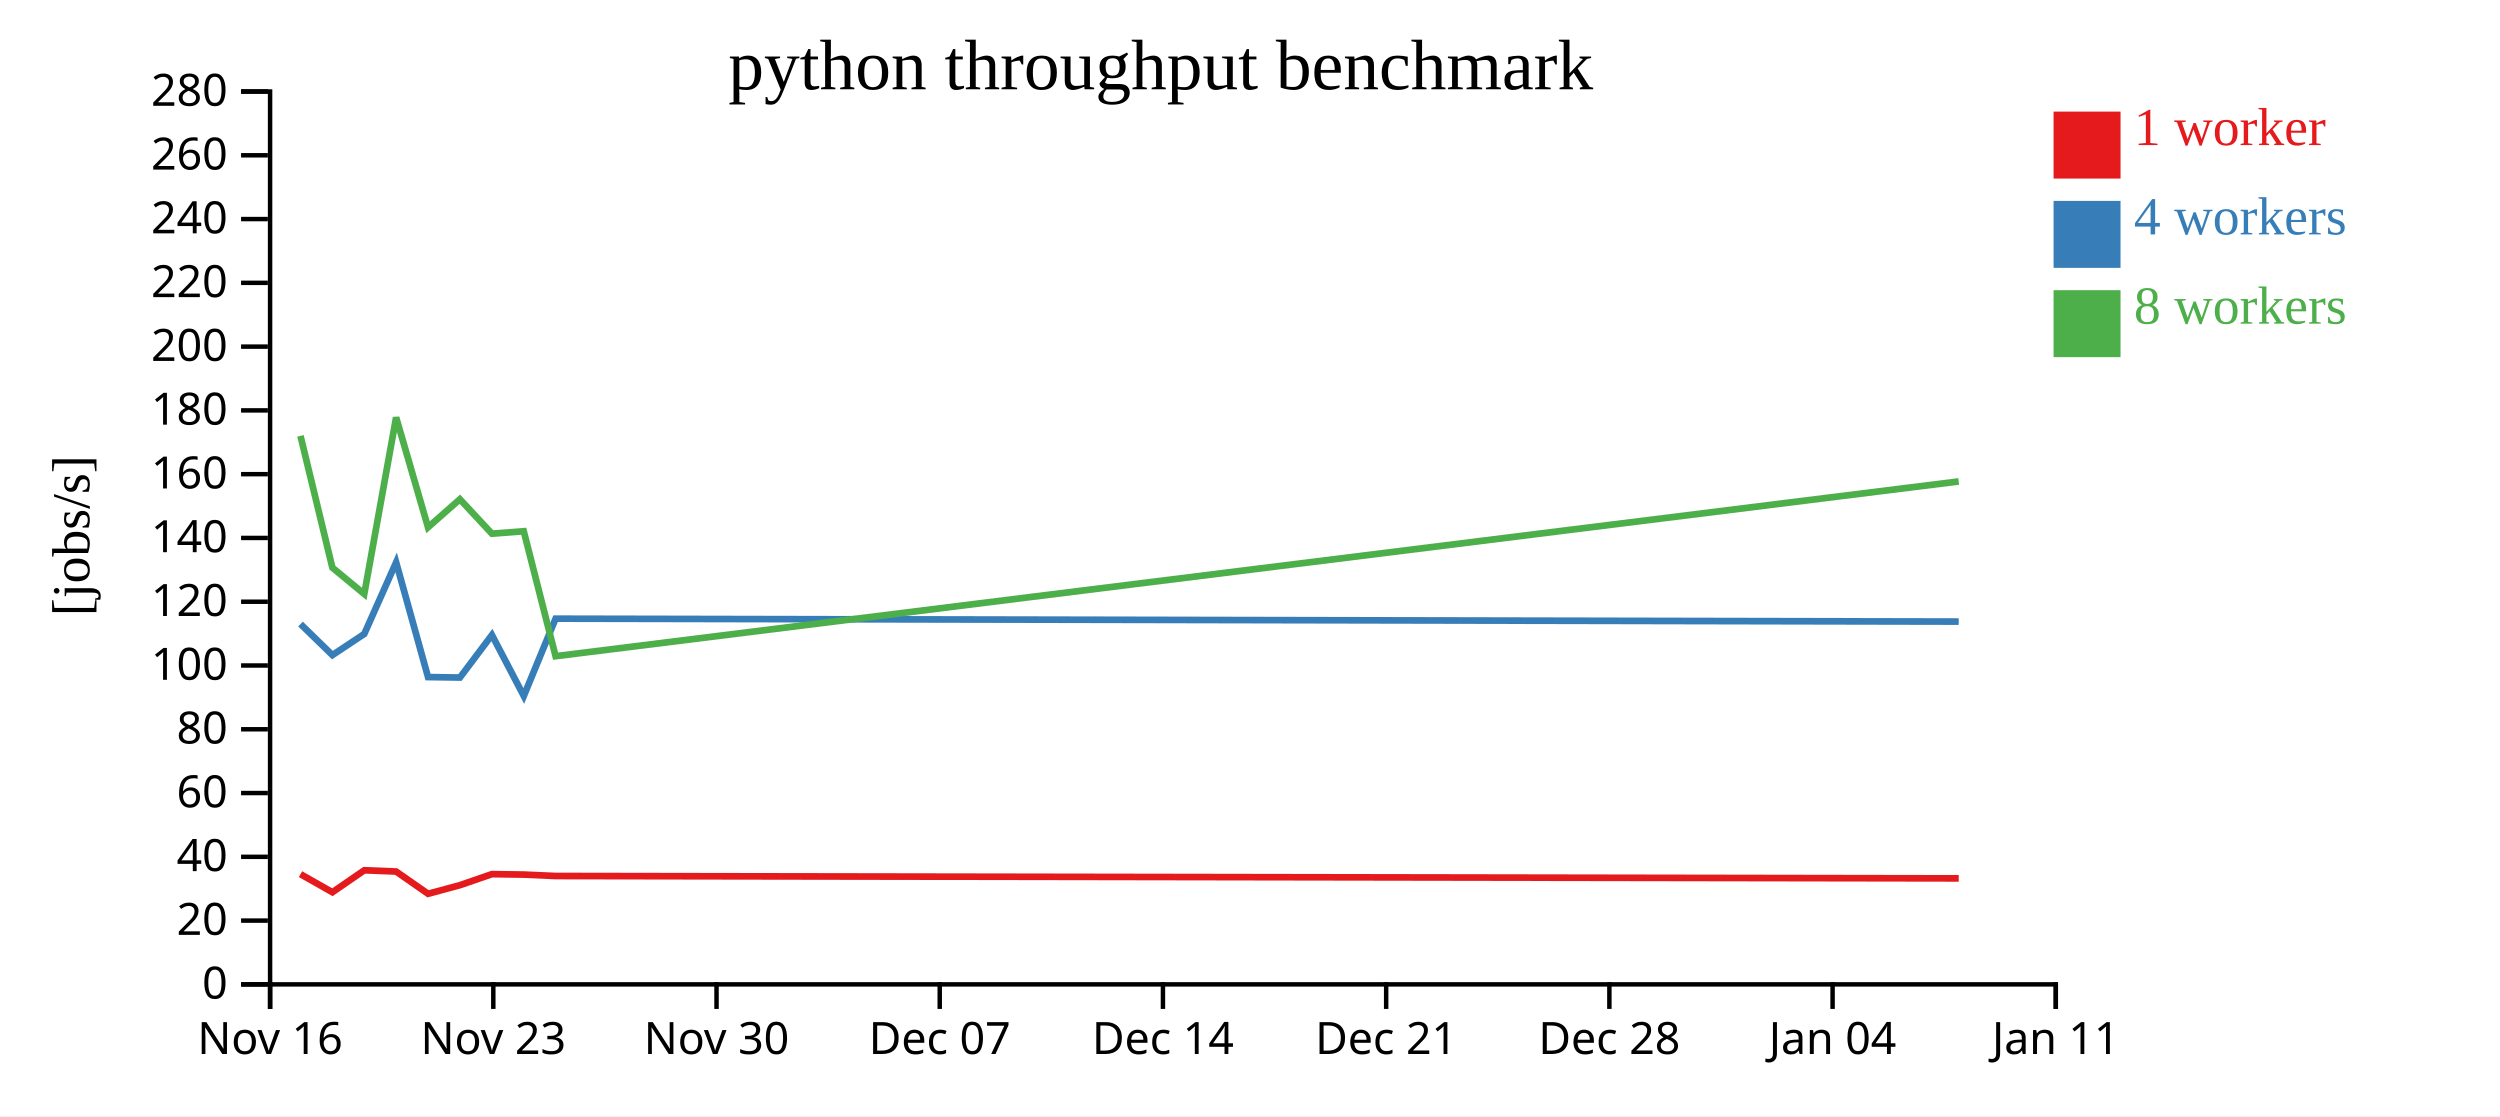
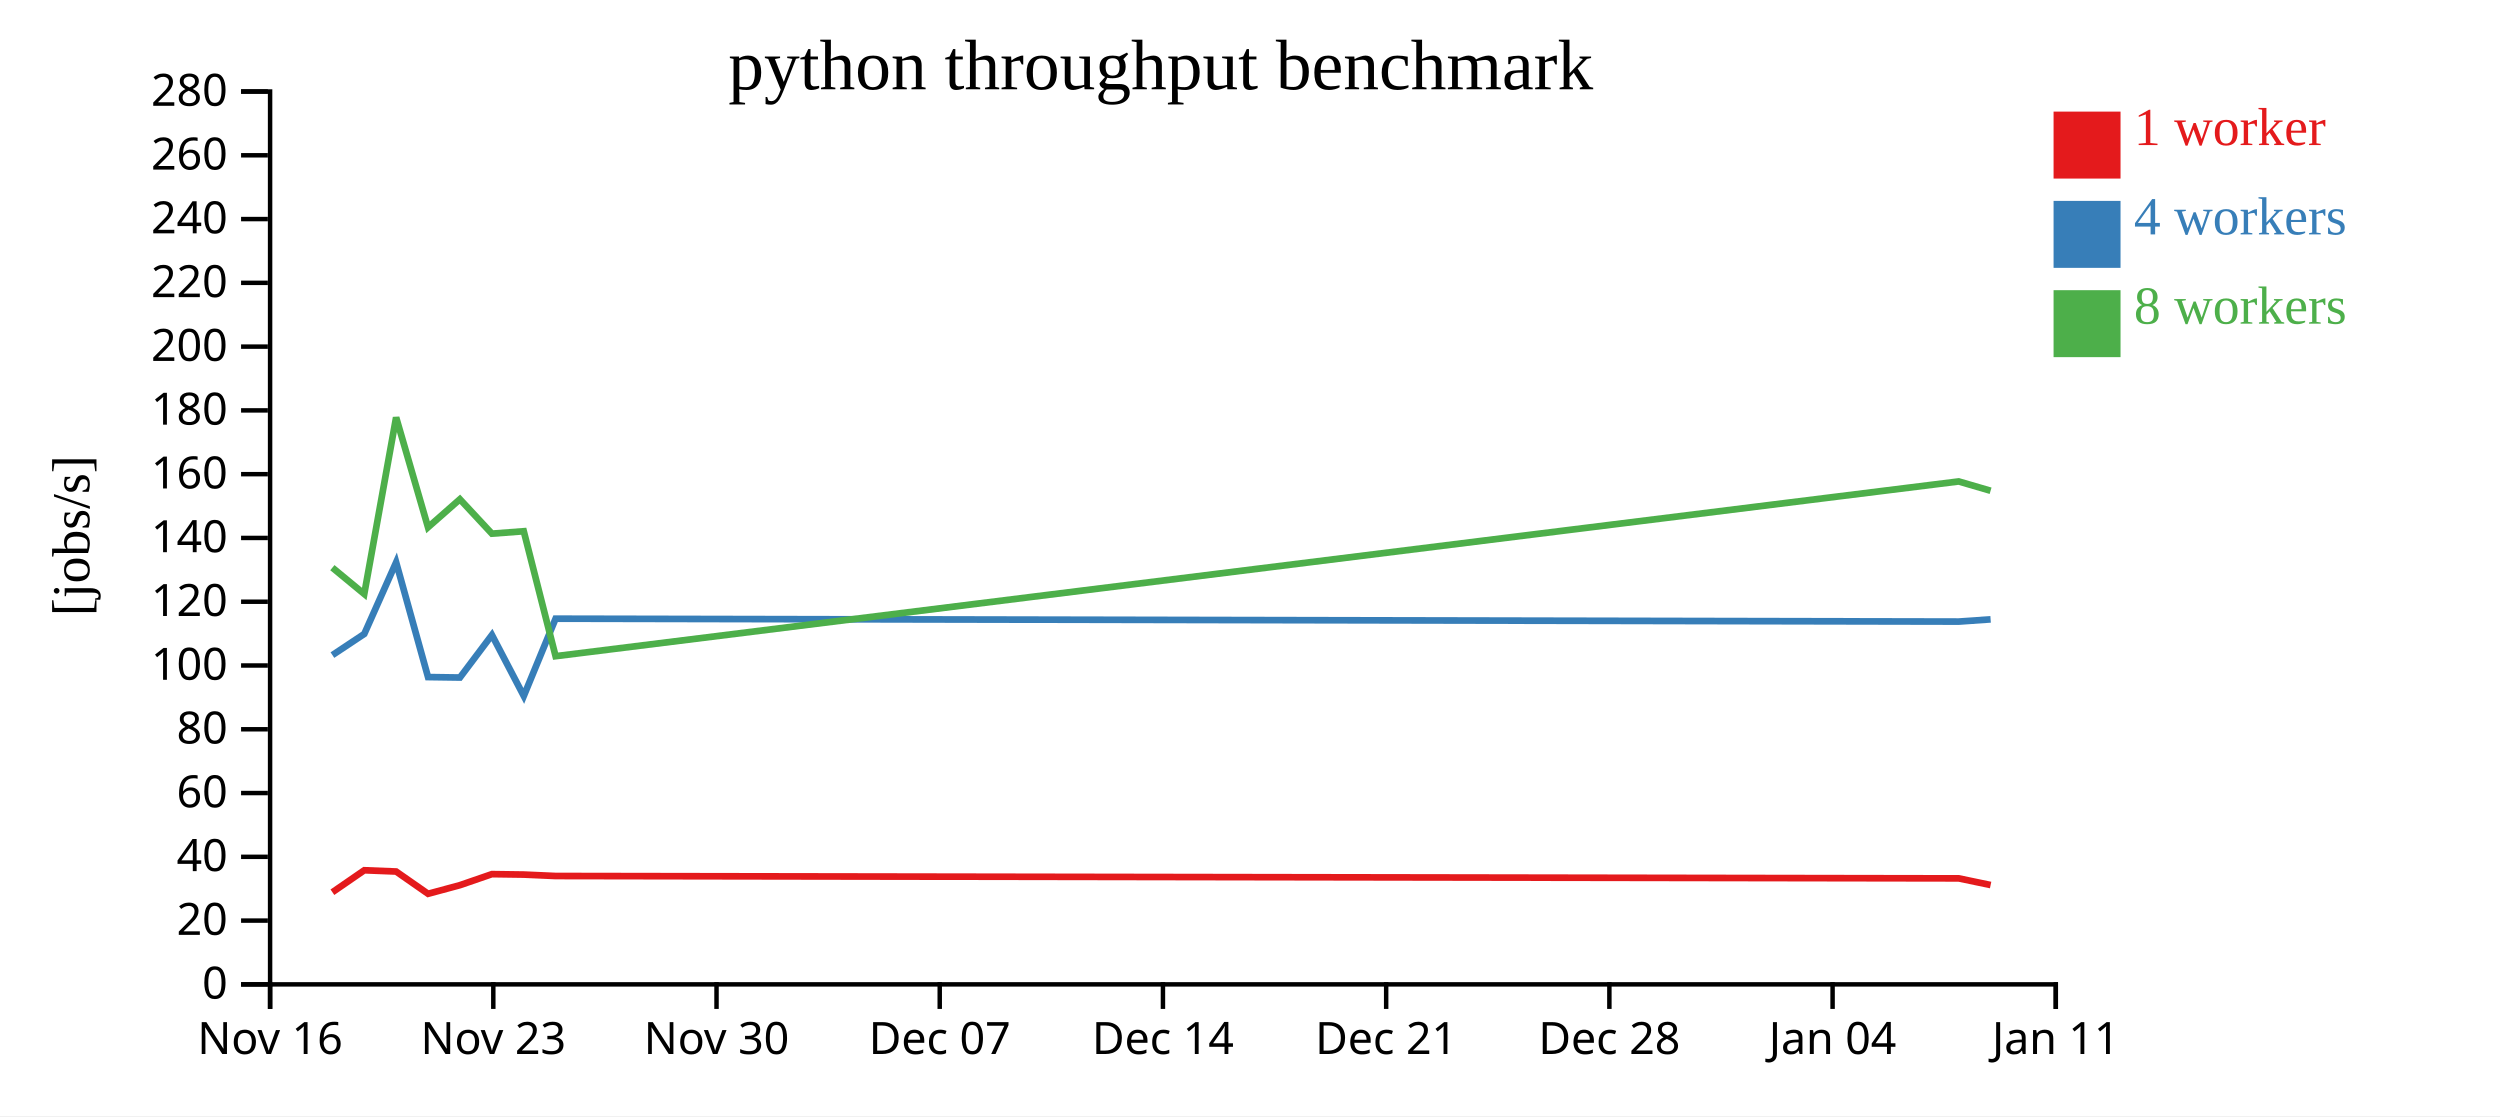
<svg xmlns="http://www.w3.org/2000/svg" width="560" height="250">
  <rect width="100%" height="100%" fill="white" />
  <g transform="translate(60,20)">
    <g transform="translate(0,200)" fill="none" font-size="10" font-family="sans-serif" text-anchor="middle">
      <path class="domain" stroke="currentColor" d="M0.5,6V0.5H400.5V6" />
      <g class="tick" opacity="1" transform="translate(0.5,0)">
        <line stroke="currentColor" y2="6" />
        <text fill="currentColor" y="9" dy="0.71em">Nov 16</text>
      </g>
      <g class="tick" opacity="1" transform="translate(50.5,0)">
        <line stroke="currentColor" y2="6" />
        <text fill="currentColor" y="9" dy="0.71em">Nov 23</text>
      </g>
      <g class="tick" opacity="1" transform="translate(100.5,0)">
        <line stroke="currentColor" y2="6" />
        <text fill="currentColor" y="9" dy="0.71em">Nov 30</text>
      </g>
      <g class="tick" opacity="1" transform="translate(150.5,0)">
        <line stroke="currentColor" y2="6" />
        <text fill="currentColor" y="9" dy="0.71em">Dec 07</text>
      </g>
      <g class="tick" opacity="1" transform="translate(200.5,0)">
        <line stroke="currentColor" y2="6" />
        <text fill="currentColor" y="9" dy="0.71em">Dec 14</text>
      </g>
      <g class="tick" opacity="1" transform="translate(250.5,0)">
        <line stroke="currentColor" y2="6" />
        <text fill="currentColor" y="9" dy="0.71em">Dec 21</text>
      </g>
      <g class="tick" opacity="1" transform="translate(300.5,0)">
        <line stroke="currentColor" y2="6" />
        <text fill="currentColor" y="9" dy="0.71em">Dec 28</text>
      </g>
      <g class="tick" opacity="1" transform="translate(350.5,0)">
        <line stroke="currentColor" y2="6" />
        <text fill="currentColor" y="9" dy="0.71em">Jan 04</text>
      </g>
      <g class="tick" opacity="1" transform="translate(400.5,0)">
        <line stroke="currentColor" y2="6" />
        <text fill="currentColor" y="9" dy="0.71em">Jan 11</text>
      </g>
    </g>
    <g fill="none" font-size="10" font-family="sans-serif" text-anchor="end">
      <path class="domain" stroke="currentColor" d="M-6,200.5H0.5V0.5H-6" />
      <g class="tick" opacity="1" transform="translate(0,200.5)">
        <line stroke="currentColor" x2="-6" />
        <text fill="currentColor" x="-9" dy="0.32em">0</text>
      </g>
      <g class="tick" opacity="1" transform="translate(0,186.2143)">
        <line stroke="currentColor" x2="-6" />
        <text fill="currentColor" x="-9" dy="0.32em">20</text>
      </g>
      <g class="tick" opacity="1" transform="translate(0,171.9286)">
        <line stroke="currentColor" x2="-6" />
        <text fill="currentColor" x="-9" dy="0.32em">40</text>
      </g>
      <g class="tick" opacity="1" transform="translate(0,157.6429)">
        <line stroke="currentColor" x2="-6" />
        <text fill="currentColor" x="-9" dy="0.32em">60</text>
      </g>
      <g class="tick" opacity="1" transform="translate(0,143.3571)">
        <line stroke="currentColor" x2="-6" />
        <text fill="currentColor" x="-9" dy="0.32em">80</text>
      </g>
      <g class="tick" opacity="1" transform="translate(0,129.0714)">
        <line stroke="currentColor" x2="-6" />
        <text fill="currentColor" x="-9" dy="0.32em">100</text>
      </g>
      <g class="tick" opacity="1" transform="translate(0,114.7857)">
        <line stroke="currentColor" x2="-6" />
        <text fill="currentColor" x="-9" dy="0.32em">120</text>
      </g>
      <g class="tick" opacity="1" transform="translate(0,100.5)">
        <line stroke="currentColor" x2="-6" />
        <text fill="currentColor" x="-9" dy="0.32em">140</text>
      </g>
      <g class="tick" opacity="1" transform="translate(0,86.21429)">
        <line stroke="currentColor" x2="-6" />
        <text fill="currentColor" x="-9" dy="0.32em">160</text>
      </g>
      <g class="tick" opacity="1" transform="translate(0,71.92857)">
        <line stroke="currentColor" x2="-6" />
        <text fill="currentColor" x="-9" dy="0.32em">180</text>
      </g>
      <g class="tick" opacity="1" transform="translate(0,57.64286)">
        <line stroke="currentColor" x2="-6" />
        <text fill="currentColor" x="-9" dy="0.32em">200</text>
      </g>
      <g class="tick" opacity="1" transform="translate(0,43.35714)">
        <line stroke="currentColor" x2="-6" />
        <text fill="currentColor" x="-9" dy="0.32em">220</text>
      </g>
      <g class="tick" opacity="1" transform="translate(0,29.07143)">
        <line stroke="currentColor" x2="-6" />
        <text fill="currentColor" x="-9" dy="0.32em">240</text>
      </g>
      <g class="tick" opacity="1" transform="translate(0,14.78571)">
        <line stroke="currentColor" x2="-6" />
        <text fill="currentColor" x="-9" dy="0.32em">260</text>
      </g>
      <g class="tick" opacity="1" transform="translate(0,0.5)">
        <line stroke="currentColor" x2="-6" />
        <text fill="currentColor" x="-9" dy="0.32em">280</text>
      </g>
    </g>
    <text text-anchor="middle" style="font-size: 12px" transform="rotate(-90)" y="-40" x="-100">[jobs/s]</text>
    <text text-anchor="middle" style="font-size: 16px" y="0" x="200">python throughput benchmark</text>
-     <path class="line" fill="none" stroke="#e41a1c" stroke-width="1.5" d="M7.314,175.812L14.46,179.86L21.601,174.939L28.733,175.221L35.886,180.209L43.021,178.279L50.191,175.807L57.325,175.906L64.449,176.225L378.755,176.756" />
-     <path class="line" fill="none" stroke="#377eb8" stroke-width="1.5" d="M7.315,119.785L14.459,126.74L21.601,121.999L28.733,105.966L35.882,131.665L43.023,131.769L50.192,122.242L57.327,135.896L64.45,118.584L378.754,119.235" />
-     <path class="line" fill="none" stroke="#4daf4a" stroke-width="1.5" d="M7.308,77.635L14.45,107.155L21.593,113.055L28.731,73.503L35.877,98.114L43.015,91.83L50.188,99.538L57.322,98.998L64.451,126.985L378.749,87.844" />
+     <path class="line" fill="none" stroke="#e41a1c" stroke-width="1.5" d="M14.46,179.86L21.601,174.939L28.733,175.221L35.886,180.209L43.021,178.279L50.191,175.807L57.325,175.906L64.449,176.225L378.755,176.756L385.9,178.248" />
+     <path class="line" fill="none" stroke="#377eb8" stroke-width="1.5" d="M14.459,126.74L21.601,121.999L28.733,105.966L35.882,131.665L43.023,131.769L50.192,122.242L57.327,135.896L64.45,118.584L378.754,119.235L385.897,118.733" />
+     <path class="line" fill="none" stroke="#4daf4a" stroke-width="1.5" d="M14.45,107.155L21.593,113.055L28.731,73.503L35.877,98.114L43.015,91.83L50.188,99.538L57.322,98.998L64.451,126.985L378.749,87.844L385.893,89.929" />
    <rect class="dot" x="400" y="5" width="15" height="15" style="fill: #e41a1c;" />
    <rect class="dot" x="400" y="25" width="15" height="15" style="fill: #377eb8;" />
    <rect class="dot" x="400" y="45" width="15" height="15" style="fill: #4daf4a;" />
    <text class="label" x="418" y="12.5" style="fill: #e41a1c; alignment-baseline: middle;" text-anchor="left">1 worker</text>
    <text class="label" x="418" y="32.5" style="fill: #377eb8; alignment-baseline: middle;" text-anchor="left">4 workers</text>
    <text class="label" x="418" y="52.5" style="fill: #4daf4a; alignment-baseline: middle;" text-anchor="left">8 workers</text>
  </g>
</svg>
